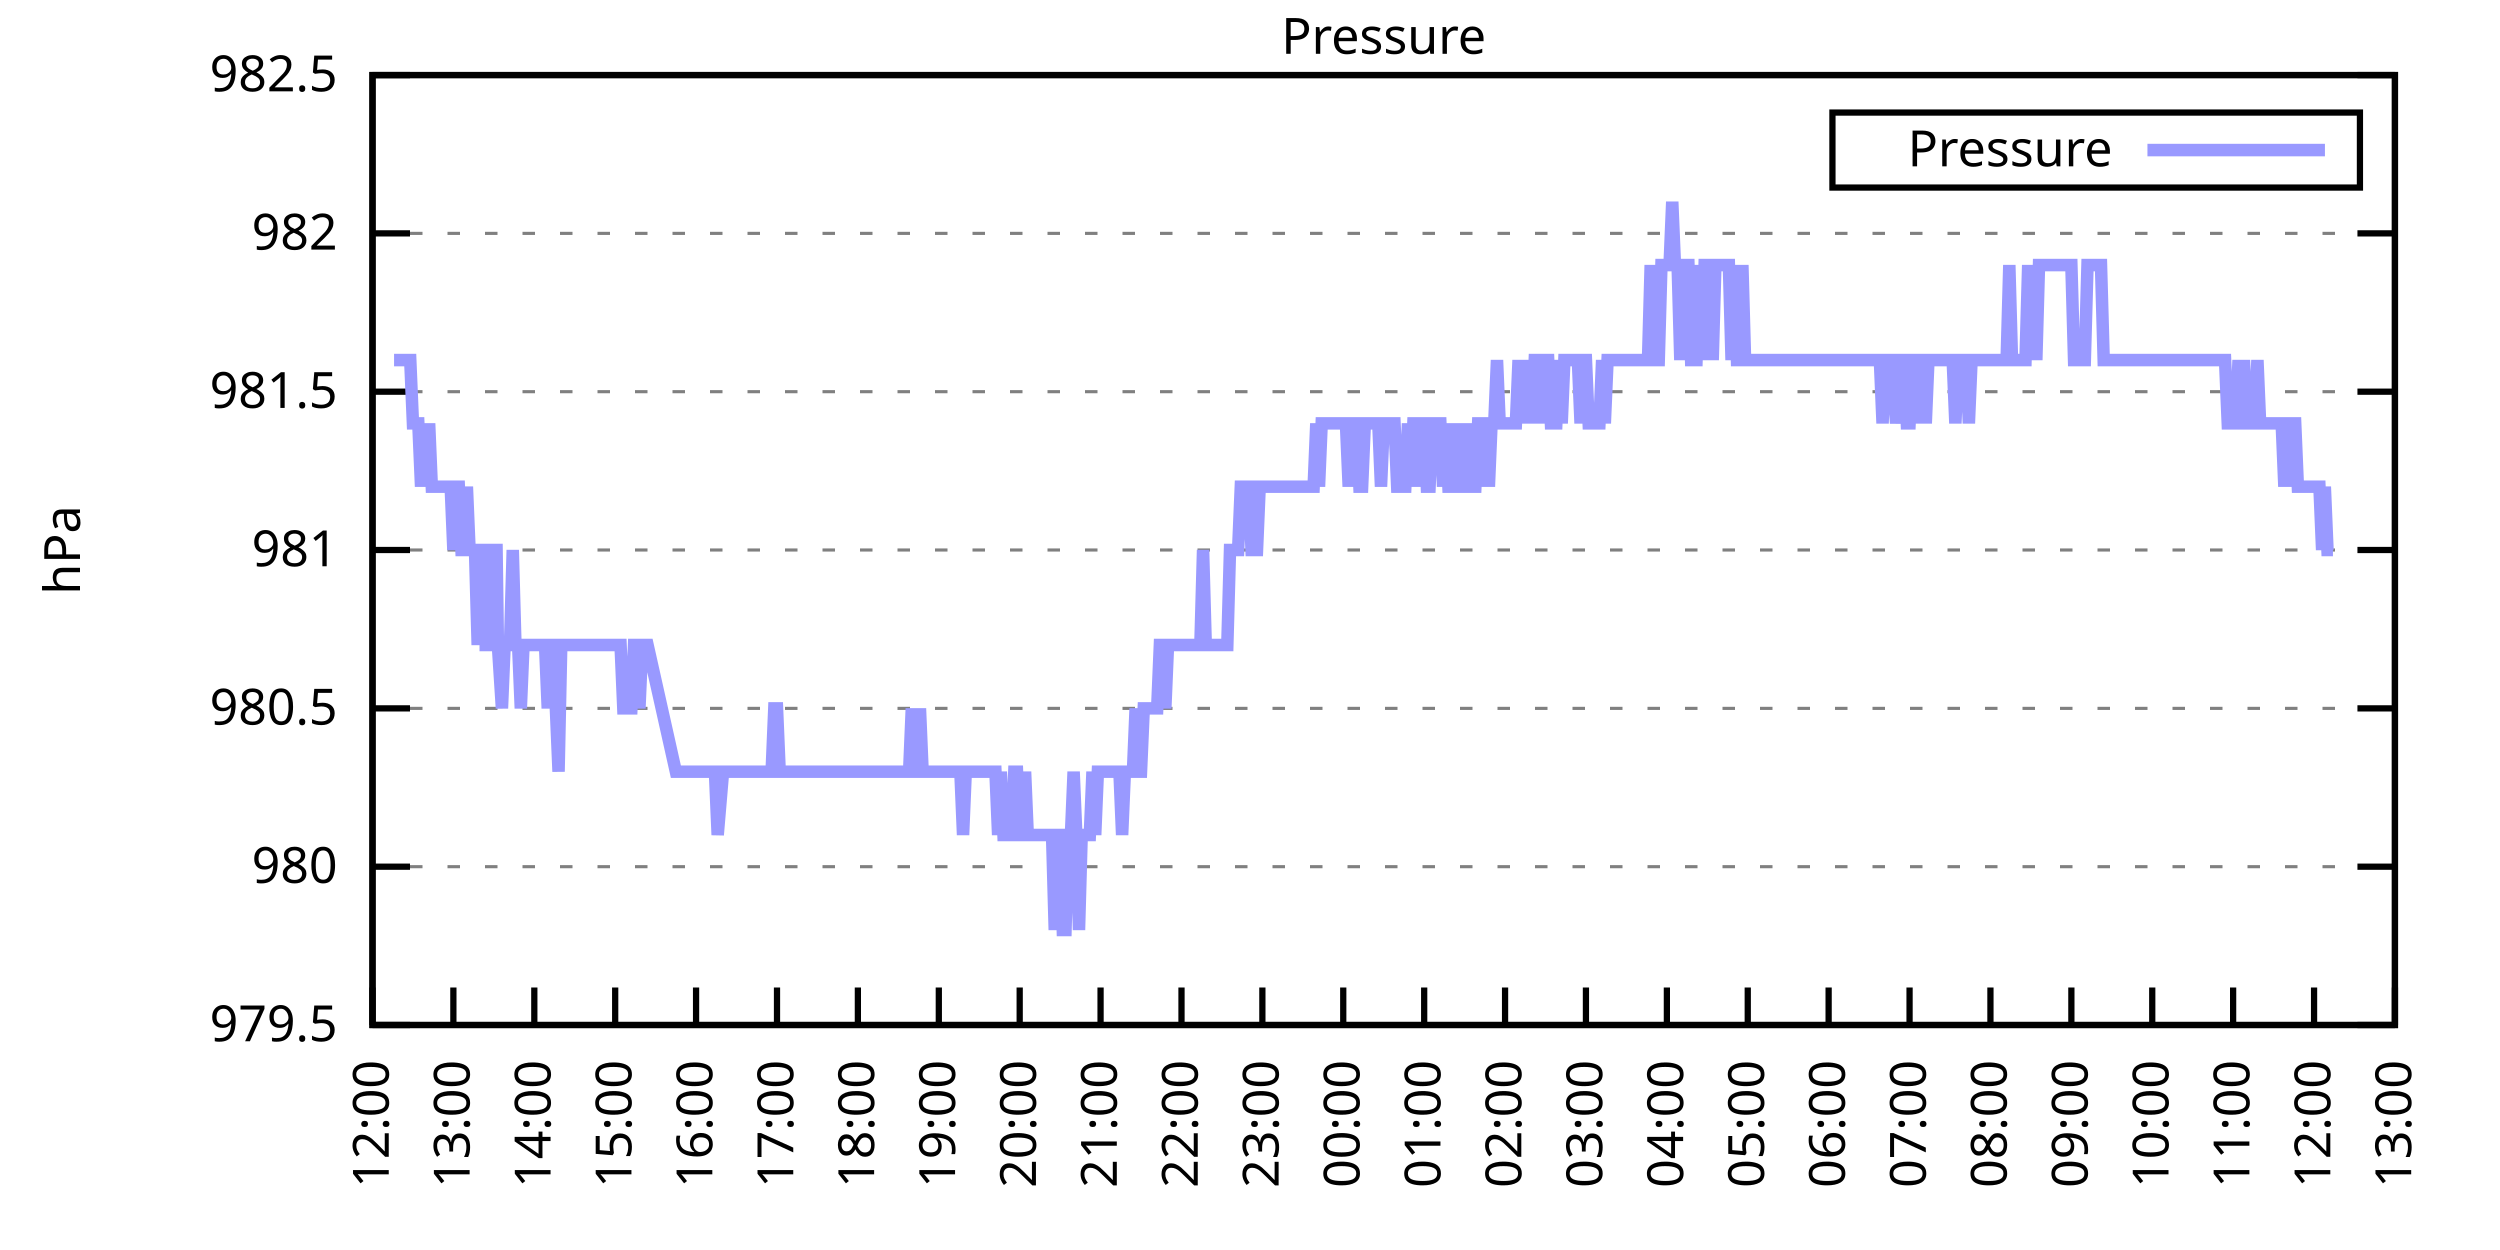
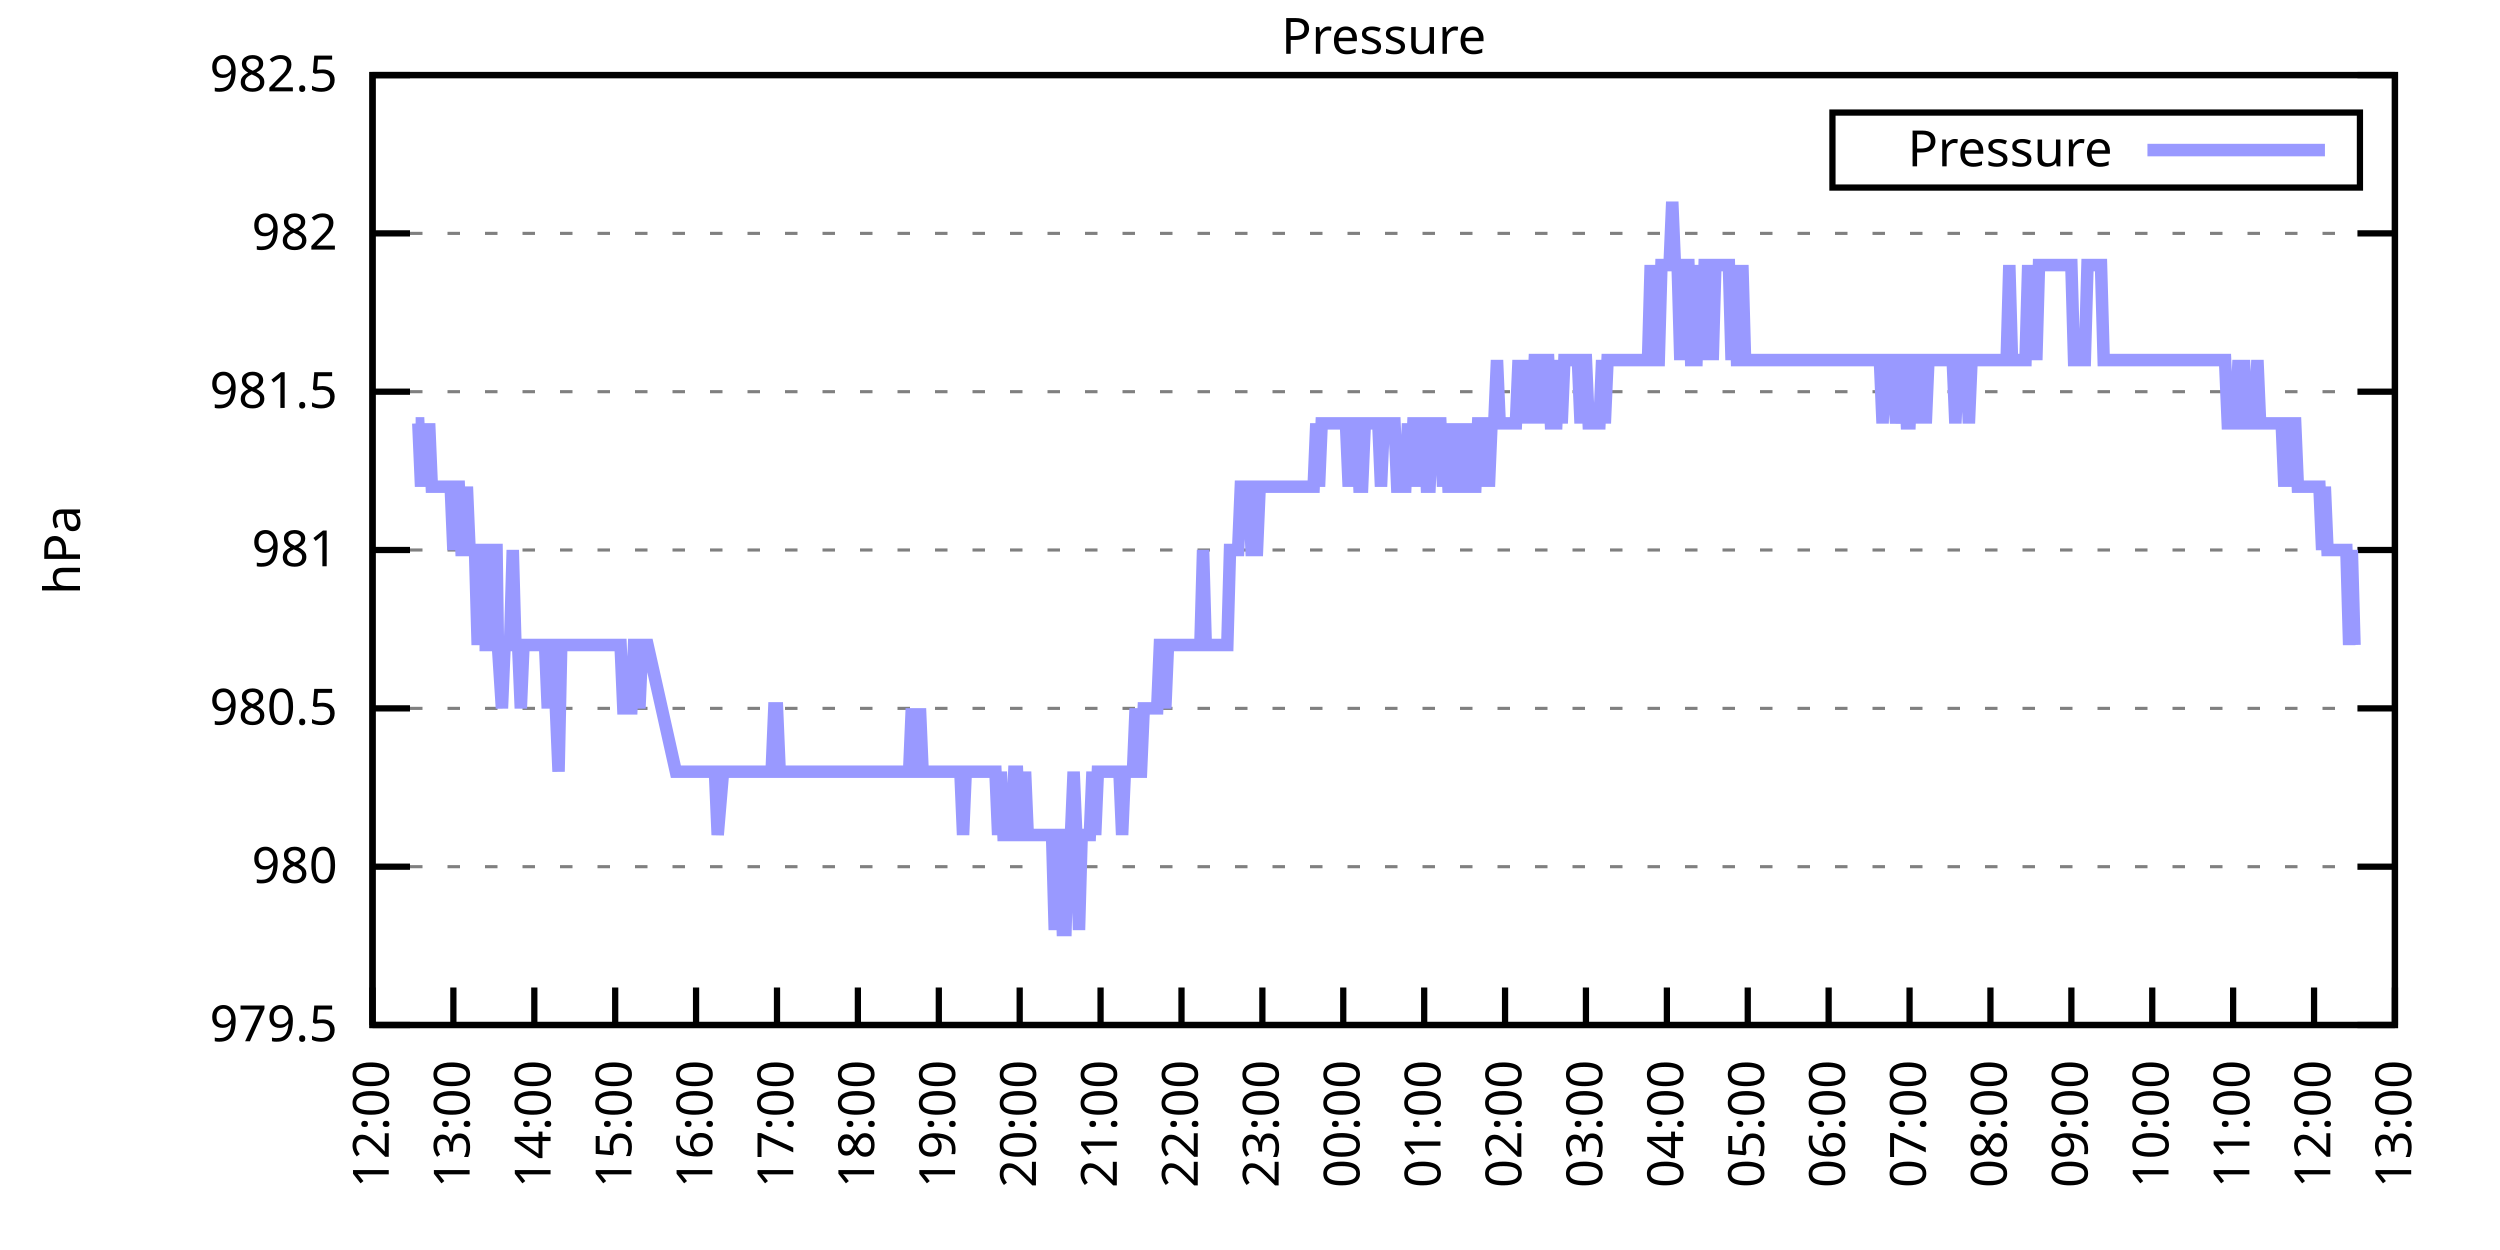
<svg xmlns="http://www.w3.org/2000/svg" xmlns:xlink="http://www.w3.org/1999/xlink" width="400" height="200" viewBox="0 0 400 200">
  <g id="gnuplot_canvas">
    <rect x="0" y="0" width="400" height="200" fill="none" />
    <defs>
      <circle id="gpDot" r="0.5" stroke-width="0.5" stroke="currentColor" />
      <path id="gpPt0" stroke-width="0.333" stroke="currentColor" d="M-1,0 h2 M0,-1 v2" />
      <path id="gpPt1" stroke-width="0.333" stroke="currentColor" d="M-1,-1 L1,1 M1,-1 L-1,1" />
      <path id="gpPt2" stroke-width="0.333" stroke="currentColor" d="M-1,0 L1,0 M0,-1 L0,1 M-1,-1 L1,1 M-1,1 L1,-1" />
      <rect id="gpPt3" stroke-width="0.333" stroke="currentColor" x="-1" y="-1" width="2" height="2" />
      <rect id="gpPt4" stroke-width="0.333" stroke="currentColor" fill="currentColor" x="-1" y="-1" width="2" height="2" />
      <circle id="gpPt5" stroke-width="0.333" stroke="currentColor" cx="0" cy="0" r="1" />
      <use xlink:href="#gpPt5" id="gpPt6" fill="currentColor" stroke="none" />
      <path id="gpPt7" stroke-width="0.333" stroke="currentColor" d="M0,-1.33 L-1.33,0.67 L1.33,0.67 z" />
      <use xlink:href="#gpPt7" id="gpPt8" fill="currentColor" stroke="none" />
      <use xlink:href="#gpPt7" id="gpPt9" stroke="currentColor" transform="rotate(180)" />
      <use xlink:href="#gpPt9" id="gpPt10" fill="currentColor" stroke="none" />
      <use xlink:href="#gpPt3" id="gpPt11" stroke="currentColor" transform="rotate(45)" />
      <use xlink:href="#gpPt11" id="gpPt12" fill="currentColor" stroke="none" />
      <path id="gpPt13" stroke-width="0.333" stroke="currentColor" d="M0,1.330 L1.265,0.411 L0.782,-1.067 L-0.782,-1.076 L-1.265,0.411 z" />
      <use xlink:href="#gpPt13" id="gpPt14" fill="currentColor" stroke="none" />
      <filter id="textbox" filterUnits="objectBoundingBox" x="0" y="0" height="1" width="1">
        <feFlood flood-color="white" flood-opacity="1" result="bgnd" />
        <feComposite in="SourceGraphic" in2="bgnd" operator="atop" />
      </filter>
      <filter id="greybox" filterUnits="objectBoundingBox" x="0" y="0" height="1" width="1">
        <feFlood flood-color="lightgrey" flood-opacity="1" result="grey" />
        <feComposite in="SourceGraphic" in2="grey" operator="atop" />
      </filter>
    </defs>
    <g fill="none" color="white" stroke="currentColor" stroke-width="1.00" stroke-linecap="butt" stroke-linejoin="miter">
</g>
    <g fill="none" color="black" stroke="currentColor" stroke-width="1.00" stroke-linecap="butt" stroke-linejoin="miter">
      <g stroke="none" shape-rendering="crispEdges">
        <polygon fill="rgb(255, 255, 255)" points="59.60,164.00 383.18,164.00 383.18,12.02 59.60,12.02 " />
      </g>
    </g>
    <g fill="none" color="black" stroke="currentColor" stroke-width="1.00" stroke-linecap="butt" stroke-linejoin="miter">
</g>
    <g fill="none" color="black" stroke="black" stroke-width="0.50" stroke-linecap="butt" stroke-linejoin="miter">
</g>
    <g fill="none" color="gray" stroke="currentColor" stroke-width="0.50" stroke-linecap="butt" stroke-linejoin="miter">
      <path stroke="gray" stroke-dasharray="2,4" class="gridline" d="M59.60,164.00 L383.19,164.00  " />
    </g>
    <g fill="none" color="gray" stroke="gray" stroke-width="1.00" stroke-linecap="butt" stroke-linejoin="miter">
</g>
    <g fill="none" color="black" stroke="currentColor" stroke-width="1.00" stroke-linecap="butt" stroke-linejoin="miter">
      <path stroke="black" d="M59.60,164.00 L65.60,164.00 M383.19,164.00 L377.19,164.00  " />
      <g transform="translate(54.00,166.60)" stroke="none" fill="black" font-family="Sans" font-size="8.00" text-anchor="end">
        <text>
          <tspan font-family="Sans"> 979.5</tspan>
        </text>
      </g>
    </g>
    <g fill="none" color="black" stroke="currentColor" stroke-width="1.00" stroke-linecap="butt" stroke-linejoin="miter">
</g>
    <g fill="none" color="black" stroke="black" stroke-width="0.50" stroke-linecap="butt" stroke-linejoin="miter">
</g>
    <g fill="none" color="gray" stroke="currentColor" stroke-width="0.50" stroke-linecap="butt" stroke-linejoin="miter">
      <path stroke="gray" stroke-dasharray="2,4" class="gridline" d="M59.60,138.67 L383.19,138.67  " />
    </g>
    <g fill="none" color="gray" stroke="gray" stroke-width="1.00" stroke-linecap="butt" stroke-linejoin="miter">
</g>
    <g fill="none" color="black" stroke="currentColor" stroke-width="1.00" stroke-linecap="butt" stroke-linejoin="miter">
      <path stroke="black" d="M59.60,138.67 L65.60,138.67 M383.19,138.67 L377.19,138.67  " />
      <g transform="translate(54.00,141.27)" stroke="none" fill="black" font-family="Sans" font-size="8.00" text-anchor="end">
        <text>
          <tspan font-family="Sans"> 980</tspan>
        </text>
      </g>
    </g>
    <g fill="none" color="black" stroke="currentColor" stroke-width="1.00" stroke-linecap="butt" stroke-linejoin="miter">
</g>
    <g fill="none" color="black" stroke="black" stroke-width="0.50" stroke-linecap="butt" stroke-linejoin="miter">
</g>
    <g fill="none" color="gray" stroke="currentColor" stroke-width="0.50" stroke-linecap="butt" stroke-linejoin="miter">
      <path stroke="gray" stroke-dasharray="2,4" class="gridline" d="M59.60,113.34 L383.19,113.34  " />
    </g>
    <g fill="none" color="gray" stroke="gray" stroke-width="1.00" stroke-linecap="butt" stroke-linejoin="miter">
</g>
    <g fill="none" color="black" stroke="currentColor" stroke-width="1.00" stroke-linecap="butt" stroke-linejoin="miter">
      <path stroke="black" d="M59.60,113.34 L65.60,113.34 M383.19,113.34 L377.19,113.34  " />
      <g transform="translate(54.00,115.94)" stroke="none" fill="black" font-family="Sans" font-size="8.00" text-anchor="end">
        <text>
          <tspan font-family="Sans"> 980.5</tspan>
        </text>
      </g>
    </g>
    <g fill="none" color="black" stroke="currentColor" stroke-width="1.00" stroke-linecap="butt" stroke-linejoin="miter">
</g>
    <g fill="none" color="black" stroke="black" stroke-width="0.50" stroke-linecap="butt" stroke-linejoin="miter">
</g>
    <g fill="none" color="gray" stroke="currentColor" stroke-width="0.50" stroke-linecap="butt" stroke-linejoin="miter">
      <path stroke="gray" stroke-dasharray="2,4" class="gridline" d="M59.60,88.00 L383.19,88.00  " />
    </g>
    <g fill="none" color="gray" stroke="gray" stroke-width="1.00" stroke-linecap="butt" stroke-linejoin="miter">
</g>
    <g fill="none" color="black" stroke="currentColor" stroke-width="1.00" stroke-linecap="butt" stroke-linejoin="miter">
      <path stroke="black" d="M59.60,88.00 L65.60,88.00 M383.19,88.00 L377.19,88.00  " />
      <g transform="translate(54.00,90.60)" stroke="none" fill="black" font-family="Sans" font-size="8.00" text-anchor="end">
        <text>
          <tspan font-family="Sans"> 981</tspan>
        </text>
      </g>
    </g>
    <g fill="none" color="black" stroke="currentColor" stroke-width="1.00" stroke-linecap="butt" stroke-linejoin="miter">
</g>
    <g fill="none" color="black" stroke="black" stroke-width="0.50" stroke-linecap="butt" stroke-linejoin="miter">
</g>
    <g fill="none" color="gray" stroke="currentColor" stroke-width="0.50" stroke-linecap="butt" stroke-linejoin="miter">
      <path stroke="gray" stroke-dasharray="2,4" class="gridline" d="M59.60,62.67 L383.19,62.67  " />
    </g>
    <g fill="none" color="gray" stroke="gray" stroke-width="1.00" stroke-linecap="butt" stroke-linejoin="miter">
</g>
    <g fill="none" color="black" stroke="currentColor" stroke-width="1.00" stroke-linecap="butt" stroke-linejoin="miter">
      <path stroke="black" d="M59.60,62.67 L65.60,62.67 M383.19,62.67 L377.19,62.67  " />
      <g transform="translate(54.00,65.27)" stroke="none" fill="black" font-family="Sans" font-size="8.00" text-anchor="end">
        <text>
          <tspan font-family="Sans"> 981.5</tspan>
        </text>
      </g>
    </g>
    <g fill="none" color="black" stroke="currentColor" stroke-width="1.00" stroke-linecap="butt" stroke-linejoin="miter">
</g>
    <g fill="none" color="black" stroke="black" stroke-width="0.50" stroke-linecap="butt" stroke-linejoin="miter">
</g>
    <g fill="none" color="gray" stroke="currentColor" stroke-width="0.50" stroke-linecap="butt" stroke-linejoin="miter">
      <path stroke="gray" stroke-dasharray="2,4" class="gridline" d="M59.60,37.34 L383.19,37.34  " />
    </g>
    <g fill="none" color="gray" stroke="gray" stroke-width="1.00" stroke-linecap="butt" stroke-linejoin="miter">
</g>
    <g fill="none" color="black" stroke="currentColor" stroke-width="1.00" stroke-linecap="butt" stroke-linejoin="miter">
      <path stroke="black" d="M59.60,37.34 L65.60,37.34 M383.19,37.34 L377.19,37.34  " />
      <g transform="translate(54.00,39.94)" stroke="none" fill="black" font-family="Sans" font-size="8.00" text-anchor="end">
        <text>
          <tspan font-family="Sans"> 982</tspan>
        </text>
      </g>
    </g>
    <g fill="none" color="black" stroke="currentColor" stroke-width="1.00" stroke-linecap="butt" stroke-linejoin="miter">
</g>
    <g fill="none" color="black" stroke="black" stroke-width="0.50" stroke-linecap="butt" stroke-linejoin="miter">
</g>
    <g fill="none" color="gray" stroke="currentColor" stroke-width="0.50" stroke-linecap="butt" stroke-linejoin="miter">
      <path stroke="gray" stroke-dasharray="2,4" class="gridline" d="M59.60,12.01 L383.19,12.01  " />
    </g>
    <g fill="none" color="gray" stroke="gray" stroke-width="1.00" stroke-linecap="butt" stroke-linejoin="miter">
</g>
    <g fill="none" color="black" stroke="currentColor" stroke-width="1.00" stroke-linecap="butt" stroke-linejoin="miter">
      <path stroke="black" d="M59.60,12.01 L65.60,12.01 M383.19,12.01 L377.19,12.01  " />
      <g transform="translate(54.00,14.61)" stroke="none" fill="black" font-family="Sans" font-size="8.00" text-anchor="end">
        <text>
          <tspan font-family="Sans"> 982.5</tspan>
        </text>
      </g>
    </g>
    <g fill="none" color="black" stroke="currentColor" stroke-width="1.00" stroke-linecap="butt" stroke-linejoin="miter">
      <path stroke="black" d="M59.60,164.00 L59.60,158.00  " />
      <g transform="translate(62.20,169.60) rotate(270.00)" stroke="none" fill="black" font-family="Sans" font-size="8.00" text-anchor="end">
        <text>
          <tspan font-family="Sans">12:00</tspan>
        </text>
      </g>
    </g>
    <g fill="none" color="black" stroke="currentColor" stroke-width="1.00" stroke-linecap="butt" stroke-linejoin="miter">
      <path stroke="black" d="M72.54,164.00 L72.54,158.00  " />
      <g transform="translate(75.14,169.60) rotate(270.00)" stroke="none" fill="black" font-family="Sans" font-size="8.00" text-anchor="end">
        <text>
          <tspan font-family="Sans">13:00</tspan>
        </text>
      </g>
    </g>
    <g fill="none" color="black" stroke="currentColor" stroke-width="1.00" stroke-linecap="butt" stroke-linejoin="miter">
      <path stroke="black" d="M85.49,164.00 L85.49,158.00  " />
      <g transform="translate(88.09,169.60) rotate(270.00)" stroke="none" fill="black" font-family="Sans" font-size="8.00" text-anchor="end">
        <text>
          <tspan font-family="Sans">14:00</tspan>
        </text>
      </g>
    </g>
    <g fill="none" color="black" stroke="currentColor" stroke-width="1.00" stroke-linecap="butt" stroke-linejoin="miter">
      <path stroke="black" d="M98.43,164.00 L98.43,158.00  " />
      <g transform="translate(101.03,169.60) rotate(270.00)" stroke="none" fill="black" font-family="Sans" font-size="8.00" text-anchor="end">
        <text>
          <tspan font-family="Sans">15:00</tspan>
        </text>
      </g>
    </g>
    <g fill="none" color="black" stroke="currentColor" stroke-width="1.00" stroke-linecap="butt" stroke-linejoin="miter">
      <path stroke="black" d="M111.37,164.00 L111.37,158.00  " />
      <g transform="translate(113.97,169.60) rotate(270.00)" stroke="none" fill="black" font-family="Sans" font-size="8.00" text-anchor="end">
        <text>
          <tspan font-family="Sans">16:00</tspan>
        </text>
      </g>
    </g>
    <g fill="none" color="black" stroke="currentColor" stroke-width="1.00" stroke-linecap="butt" stroke-linejoin="miter">
      <path stroke="black" d="M124.32,164.00 L124.32,158.00  " />
      <g transform="translate(126.92,169.60) rotate(270.00)" stroke="none" fill="black" font-family="Sans" font-size="8.00" text-anchor="end">
        <text>
          <tspan font-family="Sans">17:00</tspan>
        </text>
      </g>
    </g>
    <g fill="none" color="black" stroke="currentColor" stroke-width="1.00" stroke-linecap="butt" stroke-linejoin="miter">
      <path stroke="black" d="M137.26,164.00 L137.26,158.00  " />
      <g transform="translate(139.86,169.60) rotate(270.00)" stroke="none" fill="black" font-family="Sans" font-size="8.00" text-anchor="end">
        <text>
          <tspan font-family="Sans">18:00</tspan>
        </text>
      </g>
    </g>
    <g fill="none" color="black" stroke="currentColor" stroke-width="1.00" stroke-linecap="butt" stroke-linejoin="miter">
      <path stroke="black" d="M150.21,164.00 L150.21,158.00  " />
      <g transform="translate(152.81,169.60) rotate(270.00)" stroke="none" fill="black" font-family="Sans" font-size="8.00" text-anchor="end">
        <text>
          <tspan font-family="Sans">19:00</tspan>
        </text>
      </g>
    </g>
    <g fill="none" color="black" stroke="currentColor" stroke-width="1.00" stroke-linecap="butt" stroke-linejoin="miter">
      <path stroke="black" d="M163.15,164.00 L163.15,158.00  " />
      <g transform="translate(165.75,169.60) rotate(270.00)" stroke="none" fill="black" font-family="Sans" font-size="8.00" text-anchor="end">
        <text>
          <tspan font-family="Sans">20:00</tspan>
        </text>
      </g>
    </g>
    <g fill="none" color="black" stroke="currentColor" stroke-width="1.00" stroke-linecap="butt" stroke-linejoin="miter">
      <path stroke="black" d="M176.09,164.00 L176.09,158.00  " />
      <g transform="translate(178.69,169.60) rotate(270.00)" stroke="none" fill="black" font-family="Sans" font-size="8.00" text-anchor="end">
        <text>
          <tspan font-family="Sans">21:00</tspan>
        </text>
      </g>
    </g>
    <g fill="none" color="black" stroke="currentColor" stroke-width="1.00" stroke-linecap="butt" stroke-linejoin="miter">
      <path stroke="black" d="M189.04,164.00 L189.04,158.00  " />
      <g transform="translate(191.64,169.60) rotate(270.00)" stroke="none" fill="black" font-family="Sans" font-size="8.00" text-anchor="end">
        <text>
          <tspan font-family="Sans">22:00</tspan>
        </text>
      </g>
    </g>
    <g fill="none" color="black" stroke="currentColor" stroke-width="1.00" stroke-linecap="butt" stroke-linejoin="miter">
      <path stroke="black" d="M201.98,164.00 L201.98,158.00  " />
      <g transform="translate(204.58,169.60) rotate(270.00)" stroke="none" fill="black" font-family="Sans" font-size="8.00" text-anchor="end">
        <text>
          <tspan font-family="Sans">23:00</tspan>
        </text>
      </g>
    </g>
    <g fill="none" color="black" stroke="currentColor" stroke-width="1.00" stroke-linecap="butt" stroke-linejoin="miter">
      <path stroke="black" d="M214.92,164.00 L214.92,158.00  " />
      <g transform="translate(217.52,169.60) rotate(270.00)" stroke="none" fill="black" font-family="Sans" font-size="8.00" text-anchor="end">
        <text>
          <tspan font-family="Sans">00:00</tspan>
        </text>
      </g>
    </g>
    <g fill="none" color="black" stroke="currentColor" stroke-width="1.00" stroke-linecap="butt" stroke-linejoin="miter">
      <path stroke="black" d="M227.87,164.00 L227.87,158.00  " />
      <g transform="translate(230.47,169.60) rotate(270.00)" stroke="none" fill="black" font-family="Sans" font-size="8.00" text-anchor="end">
        <text>
          <tspan font-family="Sans">01:00</tspan>
        </text>
      </g>
    </g>
    <g fill="none" color="black" stroke="currentColor" stroke-width="1.00" stroke-linecap="butt" stroke-linejoin="miter">
      <path stroke="black" d="M240.81,164.00 L240.81,158.00  " />
      <g transform="translate(243.41,169.60) rotate(270.00)" stroke="none" fill="black" font-family="Sans" font-size="8.00" text-anchor="end">
        <text>
          <tspan font-family="Sans">02:00</tspan>
        </text>
      </g>
    </g>
    <g fill="none" color="black" stroke="currentColor" stroke-width="1.00" stroke-linecap="butt" stroke-linejoin="miter">
      <path stroke="black" d="M253.75,164.00 L253.75,158.00  " />
      <g transform="translate(256.35,169.60) rotate(270.00)" stroke="none" fill="black" font-family="Sans" font-size="8.00" text-anchor="end">
        <text>
          <tspan font-family="Sans">03:00</tspan>
        </text>
      </g>
    </g>
    <g fill="none" color="black" stroke="currentColor" stroke-width="1.00" stroke-linecap="butt" stroke-linejoin="miter">
      <path stroke="black" d="M266.70,164.00 L266.70,158.00  " />
      <g transform="translate(269.30,169.60) rotate(270.00)" stroke="none" fill="black" font-family="Sans" font-size="8.00" text-anchor="end">
        <text>
          <tspan font-family="Sans">04:00</tspan>
        </text>
      </g>
    </g>
    <g fill="none" color="black" stroke="currentColor" stroke-width="1.00" stroke-linecap="butt" stroke-linejoin="miter">
      <path stroke="black" d="M279.64,164.00 L279.64,158.00  " />
      <g transform="translate(282.24,169.60) rotate(270.00)" stroke="none" fill="black" font-family="Sans" font-size="8.00" text-anchor="end">
        <text>
          <tspan font-family="Sans">05:00</tspan>
        </text>
      </g>
    </g>
    <g fill="none" color="black" stroke="currentColor" stroke-width="1.00" stroke-linecap="butt" stroke-linejoin="miter">
      <path stroke="black" d="M292.58,164.00 L292.58,158.00  " />
      <g transform="translate(295.18,169.60) rotate(270.00)" stroke="none" fill="black" font-family="Sans" font-size="8.00" text-anchor="end">
        <text>
          <tspan font-family="Sans">06:00</tspan>
        </text>
      </g>
    </g>
    <g fill="none" color="black" stroke="currentColor" stroke-width="1.00" stroke-linecap="butt" stroke-linejoin="miter">
      <path stroke="black" d="M305.53,164.00 L305.53,158.00  " />
      <g transform="translate(308.13,169.60) rotate(270.00)" stroke="none" fill="black" font-family="Sans" font-size="8.00" text-anchor="end">
        <text>
          <tspan font-family="Sans">07:00</tspan>
        </text>
      </g>
    </g>
    <g fill="none" color="black" stroke="currentColor" stroke-width="1.00" stroke-linecap="butt" stroke-linejoin="miter">
      <path stroke="black" d="M318.47,164.00 L318.47,158.00  " />
      <g transform="translate(321.07,169.60) rotate(270.00)" stroke="none" fill="black" font-family="Sans" font-size="8.00" text-anchor="end">
        <text>
          <tspan font-family="Sans">08:00</tspan>
        </text>
      </g>
    </g>
    <g fill="none" color="black" stroke="currentColor" stroke-width="1.00" stroke-linecap="butt" stroke-linejoin="miter">
      <path stroke="black" d="M331.42,164.00 L331.42,158.00  " />
      <g transform="translate(334.02,169.60) rotate(270.00)" stroke="none" fill="black" font-family="Sans" font-size="8.00" text-anchor="end">
        <text>
          <tspan font-family="Sans">09:00</tspan>
        </text>
      </g>
    </g>
    <g fill="none" color="black" stroke="currentColor" stroke-width="1.00" stroke-linecap="butt" stroke-linejoin="miter">
      <path stroke="black" d="M344.36,164.00 L344.36,158.00  " />
      <g transform="translate(346.96,169.60) rotate(270.00)" stroke="none" fill="black" font-family="Sans" font-size="8.00" text-anchor="end">
        <text>
          <tspan font-family="Sans">10:00</tspan>
        </text>
      </g>
    </g>
    <g fill="none" color="black" stroke="currentColor" stroke-width="1.00" stroke-linecap="butt" stroke-linejoin="miter">
      <path stroke="black" d="M357.30,164.00 L357.30,158.00  " />
      <g transform="translate(359.90,169.60) rotate(270.00)" stroke="none" fill="black" font-family="Sans" font-size="8.00" text-anchor="end">
        <text>
          <tspan font-family="Sans">11:00</tspan>
        </text>
      </g>
    </g>
    <g fill="none" color="black" stroke="currentColor" stroke-width="1.00" stroke-linecap="butt" stroke-linejoin="miter">
      <path stroke="black" d="M370.25,164.00 L370.25,158.00  " />
      <g transform="translate(372.85,169.60) rotate(270.00)" stroke="none" fill="black" font-family="Sans" font-size="8.00" text-anchor="end">
        <text>
          <tspan font-family="Sans">12:00</tspan>
        </text>
      </g>
    </g>
    <g fill="none" color="black" stroke="currentColor" stroke-width="1.00" stroke-linecap="butt" stroke-linejoin="miter">
      <path stroke="black" d="M383.19,164.00 L383.19,158.00  " />
      <g transform="translate(385.79,169.60) rotate(270.00)" stroke="none" fill="black" font-family="Sans" font-size="8.00" text-anchor="end">
        <text>
          <tspan font-family="Sans">13:00</tspan>
        </text>
      </g>
    </g>
    <g fill="none" color="black" stroke="currentColor" stroke-width="1.00" stroke-linecap="butt" stroke-linejoin="miter">
</g>
    <g fill="none" color="black" stroke="currentColor" stroke-width="1.00" stroke-linecap="butt" stroke-linejoin="miter">
      <path stroke="black" d="M59.60,12.01 L59.60,164.00 L383.19,164.00 L383.19,12.01 L59.60,12.01 Z  " />
    </g>
    <g fill="none" color="black" stroke="currentColor" stroke-width="1.00" stroke-linecap="butt" stroke-linejoin="miter">
</g>
    <g fill="none" color="black" stroke="currentColor" stroke-width="1.00" stroke-linecap="butt" stroke-linejoin="miter">
      <path stroke="black" d="M293.19,30.01 L293.19,18.01 L377.59,18.01 L377.59,30.01 L293.19,30.01 Z  " />
    </g>
    <g id="Pressure_plot_1">
      <g fill="none" color="white" stroke="black" stroke-width="2.00" stroke-linecap="butt" stroke-linejoin="miter">
</g>
      <g fill="none" color="black" stroke="currentColor" stroke-width="2.00" stroke-linecap="butt" stroke-linejoin="miter">
        <g transform="translate(337.99,26.61)" stroke="none" fill="black" font-family="Sans" font-size="8.00" text-anchor="end">
          <text>
            <tspan font-family="Sans">Pressure</tspan>
          </text>
        </g>
      </g>
      <g fill="none" color="black" stroke="currentColor" stroke-width="2.00" stroke-linecap="butt" stroke-linejoin="miter">
-         <path stroke="rgb(153, 153, 255)" d="M343.59,24.01 L371.99,24.01 M63.05,57.61 L63.48,57.61 L63.91,57.61 L64.35,57.61 L64.78,57.61 L65.21,57.61   L65.64,57.61 L66.07,67.74 L66.50,67.74 L66.93,67.74 L67.37,77.87 L67.80,67.74 L68.23,77.87 L68.66,67.74   L69.09,77.87 L69.52,77.87 L69.95,77.87 L70.39,77.87 L70.82,77.87 L71.25,77.87 L71.68,77.87 L72.11,77.87   L72.54,88.00 L72.98,77.87 L73.41,77.87 L73.84,88.00 L74.27,88.00 L74.70,77.87 L75.13,88.00 L75.56,88.00   L76.00,88.00 L76.43,103.20 L76.86,88.00 L77.29,88.00 L77.72,88.00 L77.72,103.20 L78.58,103.20 L79.02,88.00   L79.45,88.00 L79.66,103.20 L80.31,113.34 L80.74,103.20 L81.17,103.20 L81.60,103.20 L82.04,88.00 L82.47,103.20   L82.90,103.20 L83.33,113.34 L83.76,103.20 L84.19,103.20 L84.62,103.20 L85.06,103.20 L85.49,103.20 L85.92,103.20   L86.35,103.20 L86.78,103.20 L87.21,103.20 L87.64,113.34 L88.08,103.20 L88.51,103.20 L88.94,113.34 L89.37,123.47   L89.80,103.20 L90.23,103.20 L90.66,103.20 L91.10,103.20 L91.53,103.20 L91.96,103.20 L92.39,103.20 L92.82,103.20   L93.25,103.20 L93.68,103.20 L94.12,103.20 L94.55,103.20 L94.98,103.20 L95.41,103.20 L95.84,103.20 L96.27,103.20   L96.70,103.20 L97.14,103.20 L97.57,103.20 L98.00,103.20 L98.43,103.20 L98.86,103.20 L99.29,103.20 L99.73,113.34   L100.16,113.34 L100.59,113.34 L101.02,113.34 L101.45,103.20 L101.88,103.20 L102.31,113.34 L102.75,103.20 L103.18,103.20   L103.61,103.20 L108.14,123.47 L108.79,123.47 L109.22,123.47 L109.65,123.47 L110.08,123.47 L110.30,123.47 L110.94,123.47   L111.37,123.47 L111.81,123.47 L113.10,123.47 L113.53,123.47 L113.96,123.47 L114.39,123.47 L114.83,133.60 L115.69,123.47   L116.98,123.47 L117.41,123.47 L117.85,123.47 L118.28,123.47 L118.71,123.47 L119.14,123.47 L119.57,123.47 L120.00,123.47   L120.43,123.47 L120.87,123.47 L121.30,123.47 L121.73,123.47 L122.16,123.47 L122.59,123.47 L123.02,123.47 L123.46,123.47   L123.89,113.34 L124.32,113.34 L124.75,123.47 L125.18,123.47 L125.61,123.47 L126.04,123.47 L126.48,123.47 L126.91,123.47   L127.34,123.47 L127.77,123.47 L128.20,123.47 L128.63,123.47 L129.06,123.47 L129.50,123.47 L129.93,123.47 L130.36,123.47   L130.79,123.47 L131.22,123.47 L131.65,123.47 L132.08,123.47 L132.52,123.47 L132.95,123.47 L133.38,123.47 L133.81,123.47   L134.24,123.47 L134.67,123.47 L135.10,123.47 L135.54,123.47 L135.97,123.47 L136.40,123.47 L136.83,123.47 L137.26,123.47   L137.69,123.47 L138.12,123.47 L138.56,123.47 L138.99,123.47 L139.42,123.47 L139.85,123.47 L140.28,123.47 L140.71,123.47   L141.14,123.47 L141.58,123.47 L142.01,123.47 L142.87,123.47 L143.30,123.47 L143.73,123.47 L144.16,123.47 L144.60,123.47   L145.03,123.47 L145.46,123.47 L145.89,113.34 L146.32,123.47 L146.75,123.47 L147.19,113.34 L147.62,123.47 L148.05,123.47   L148.48,123.47 L148.91,123.47 L149.34,123.47 L149.77,123.47 L150.21,123.47 L150.64,123.47 L151.07,123.47 L151.50,123.47   L151.93,123.47 L152.36,123.47 L152.79,123.47 L153.23,123.47 L153.66,123.47 L154.09,133.60 L154.52,123.47 L154.95,123.47   L155.38,123.47 L155.81,123.47 L156.25,123.47 L156.68,123.47 L157.11,123.47 L157.54,123.47 L157.97,123.47 L158.40,123.47   L158.83,123.47 L159.27,123.47 L159.70,133.60 L160.13,123.47 L160.56,133.60 L160.99,133.60 L161.42,133.60 L161.85,133.60   L162.29,123.47 L162.72,123.47 L163.15,133.60 L163.58,133.60 L164.01,123.47 L164.44,133.60 L164.87,133.60 L165.31,133.60   L165.74,133.60 L166.17,133.60 L166.60,133.60 L167.03,133.60 L167.46,133.60 L167.89,133.60 L168.33,133.60 L168.76,148.80   L169.19,133.60 L169.62,133.60 L170.05,148.80 L170.48,148.80 L170.91,133.60 L171.35,133.60 L171.78,123.47 L172.21,133.60   L172.64,148.80 L173.07,133.60 L173.50,133.60 L173.94,133.60 L174.37,133.60 L174.80,123.47 L175.23,133.60 L175.66,123.47   L176.09,123.47 L176.52,123.47 L176.96,123.47 L177.39,123.47 L177.82,123.47 L178.25,123.47 L178.68,123.47 L179.11,123.47   L179.54,133.60 L179.98,123.47 L180.41,123.47 L180.84,123.47 L181.27,123.47 L181.70,113.34 L182.13,123.47 L182.56,123.47   L183.00,113.34 L183.43,113.34 L183.86,113.34 L184.29,113.34 L184.72,113.34 L185.15,113.34 L185.58,103.20 L186.02,103.20   L186.45,113.34 L186.88,103.20 L187.31,103.20 L187.74,103.20 L188.17,103.20 L188.60,103.20 L189.04,103.20 L189.47,103.20   L189.90,103.20 L190.33,103.20 L190.76,103.20 L191.19,103.20 L191.62,103.20 L192.06,103.20 L192.49,88.00 L192.92,103.20   L193.35,103.20 L193.78,103.20 L194.21,103.20 L194.64,103.20 L195.08,103.20 L195.51,103.20 L195.94,103.20 L196.37,103.20   L196.80,88.00 L197.23,88.00 L197.67,88.00 L198.10,88.00 L198.53,77.87 L198.96,77.87 L199.39,77.87 L199.82,77.87   L200.25,88.00 L200.69,88.00 L201.12,88.00 L201.55,77.87 L201.98,77.87 L202.41,77.87 L202.84,77.87 L203.27,77.87   L203.71,77.87 L204.14,77.87 L204.57,77.87 L205.00,77.87 L205.43,77.87 L205.86,77.87 L206.29,77.87 L206.73,77.87   L207.16,77.87 L207.59,77.87 L208.02,77.87 L208.45,77.87 L208.88,77.87 L209.31,77.87 L209.75,77.87 L210.18,77.87   L210.61,67.74 L211.04,77.87 L211.47,67.74 L211.90,67.74 L212.33,67.74 L212.77,67.74 L213.20,67.74 L213.63,67.74   L214.06,67.74 L214.49,67.74 L214.92,67.74 L215.35,67.74 L215.79,77.87 L216.22,67.74 L216.65,67.74 L217.08,67.74   L217.51,77.87 L217.94,77.87 L218.37,67.74 L218.81,67.74 L219.24,67.74 L219.67,67.74 L220.10,67.74 L220.53,67.74   L220.96,77.87 L221.40,67.74 L221.83,67.74 L222.26,67.74 L222.69,67.74 L223.12,67.74 L223.55,77.87 L223.98,77.87   L224.42,77.87 L224.85,77.87 L225.28,67.74 L225.71,77.87 L226.14,67.74 L226.57,67.74 L227.00,77.87 L227.44,67.74   L227.87,67.74 L228.30,77.87 L228.73,77.87 L229.16,67.74 L229.59,67.74 L230.02,67.74 L230.46,67.74 L230.89,77.87   L231.32,67.74 L231.75,77.87 L232.18,77.87 L232.61,67.74 L233.04,77.87 L233.48,77.87 L233.91,67.74 L234.34,77.87   L234.77,77.87 L235.20,67.74 L235.63,77.87 L236.06,77.87 L236.50,67.74 L236.93,67.74 L237.36,77.87 L237.79,67.74   L238.22,77.87 L238.65,67.74 L239.08,67.74 L239.52,57.61 L239.95,67.74 L240.38,67.74 L240.81,67.74 L241.24,67.74   L241.67,67.74 L242.10,67.74 L242.54,67.74 L242.97,57.61 L243.40,67.74 L243.83,57.61 L244.26,67.74 L244.69,57.61   L245.12,67.74 L245.56,57.61 L245.99,57.61 L246.42,67.74 L246.85,57.61 L247.28,57.61 L247.71,57.61 L248.15,67.74   L248.58,67.74 L249.01,67.74 L249.44,57.61 L249.87,67.74 L250.30,57.61 L250.73,57.61 L251.17,57.61 L251.60,57.61   L252.03,57.61 L252.46,57.61 L252.89,67.74 L253.32,57.61 L253.75,57.61 L254.19,67.74 L254.62,67.74 L255.05,67.74   L255.48,67.74 L255.91,67.74 L256.34,57.61 L256.77,67.74 L257.21,57.61 L257.64,57.61 L258.07,57.61 L258.50,57.61   L258.93,57.61 L259.36,57.61 L259.79,57.61 L260.23,57.61 L260.66,57.61 L261.09,57.61 L261.52,57.61 L261.95,57.61   L262.38,57.61 L262.81,57.61 L263.25,57.61 L263.68,57.61 L264.11,42.41 L264.54,57.61 L264.97,57.61 L265.40,57.61   L265.83,42.41 L266.27,42.41 L266.70,42.41 L267.13,42.41 L267.56,32.28 L267.99,42.41 L268.42,42.41 L268.85,57.61   L269.29,42.41 L269.72,42.41 L270.15,42.41 L270.58,57.61 L271.01,57.61 L271.44,57.61 L271.88,42.41 L272.31,57.61   L272.74,42.41 L273.17,42.41 L273.60,42.41 L274.03,57.61 L274.46,42.41 L274.90,42.41 L275.33,42.41 L275.76,42.41   L276.19,42.41 L276.62,42.41 L277.05,57.61 L277.48,42.41 L277.92,57.61 L278.35,57.61 L278.78,42.41 L279.21,57.61   L279.64,57.61 L280.07,57.61 L280.50,57.61 L280.94,57.61 L281.37,57.61 L281.80,57.61 L282.23,57.61 L282.66,57.61   L283.09,57.61 L283.52,57.61 L283.96,57.61 L284.39,57.61 L284.82,57.61 L285.25,57.61 L285.68,57.61 L286.11,57.61   L286.54,57.61 L286.98,57.61 L287.41,57.61 L287.84,57.61 L288.27,57.61 L288.70,57.61 L289.13,57.61 L289.56,57.61   L290.00,57.61 L290.43,57.61 L290.86,57.61 L291.29,57.61 L291.72,57.61 L292.15,57.61 L292.58,57.61 L293.02,57.61   L293.45,57.61 L293.88,57.61 L294.31,57.61 L294.74,57.61 L295.17,57.61 L295.60,57.61 L296.04,57.61 L296.47,57.61   L296.90,57.61 L297.33,57.61 L297.76,57.61 L298.19,57.61 L298.63,57.61 L299.06,57.61 L299.49,57.61 L299.92,57.61   L300.35,57.61 L300.78,57.61 L301.21,67.74 L301.65,57.61 L302.08,57.61 L302.51,57.61 L302.72,57.61 L303.37,67.74   L304.23,57.61 L304.67,57.61 L305.10,67.74 L305.53,67.74 L305.96,57.61 L306.39,57.61 L306.82,67.74 L307.25,57.61   L307.69,57.61 L308.12,67.74 L308.55,57.61 L308.98,57.61 L309.41,57.61 L309.84,57.61 L310.27,57.61 L310.71,57.61   L311.14,57.61 L311.57,57.61 L312.00,57.61 L312.43,57.61 L312.86,67.74 L313.29,57.61 L313.73,57.61 L314.16,57.61   L314.59,57.61 L315.02,67.74 L315.45,57.61 L315.88,57.61 L316.31,57.61 L316.75,57.61 L317.18,57.61 L317.61,57.61   L318.04,57.61 L318.47,57.61 L318.90,57.61 L319.33,57.61 L319.77,57.61 L320.20,57.61 L320.63,57.61 L321.06,57.61   L321.49,42.41 L321.92,57.61 L322.36,57.61 L322.79,57.61 L323.22,57.61 L323.65,57.61 L324.08,57.61 L324.51,42.41   L324.94,57.61 L325.38,42.41 L325.81,57.61 L326.24,42.41 L326.67,42.41 L327.10,42.41 L327.53,42.41 L327.96,42.41   L328.40,42.41 L328.83,42.41 L329.26,42.41 L329.69,42.41 L330.12,42.41 L330.55,42.41 L330.98,42.41 L331.42,42.41   L331.85,57.61 L332.28,57.61 L332.71,57.61 L333.14,57.61 L333.57,57.61 L334.00,42.41 L334.44,42.41 L334.87,42.41   L335.30,42.41 L335.73,42.41 L336.16,42.41 L336.59,57.61 L337.02,57.61 L337.46,57.61 L337.89,57.61 L338.32,57.61   L338.75,57.61 L339.18,57.61 L339.61,57.61 L340.04,57.61 L340.48,57.61 L340.91,57.61 L341.34,57.61 L341.77,57.61   L342.20,57.61 L342.63,57.61 L343.06,57.61 L343.50,57.61 L343.93,57.61 L344.36,57.61 L344.79,57.61 L345.22,57.61   L345.65,57.61 L346.09,57.61 L346.52,57.61 L346.95,57.61 L347.38,57.61 L347.81,57.61 L348.24,57.61 L348.67,57.61   L349.11,57.61 L349.54,57.61 L349.97,57.61 L350.40,57.61 L350.83,57.61 L351.26,57.61 L351.69,57.61 L352.13,57.61   L352.56,57.61 L352.99,57.61 L353.42,57.61 L353.85,57.61 L354.28,57.61 L354.71,57.61 L355.15,57.61 L355.58,57.61   L356.01,57.61 L356.44,67.74 L356.87,67.74 L357.30,67.74 L357.73,67.74 L358.17,57.61 L358.60,67.74 L359.03,57.61   L359.46,67.74 L359.89,67.74 L360.32,67.74 L360.75,67.74 L361.19,57.61 L361.62,67.74 L362.05,67.74 L362.48,67.74   L362.91,67.74 L363.34,67.74 L363.77,67.74 L364.21,67.74 L364.64,67.74 L365.07,67.74 L365.50,77.87 L365.93,67.74   L366.36,77.87 L366.79,67.74 L367.23,67.74 L367.66,77.87 L368.09,77.87 L368.52,77.87 L368.95,77.87 L369.38,77.87   L369.81,77.87 L370.25,77.87 L370.68,77.87 L371.11,77.87 L371.54,88.00 L371.97,77.87 L372.40,88.00 L372.84,88.00   L373.27,88.00  " />
+         <path stroke="rgb(153, 153, 255)" d="M343.59,24.01 L371.99,24.01 M66.50,67.74 L66.93,67.74 L67.37,77.87 L67.80,67.74 L68.23,77.87 L68.66,67.74   L69.09,77.87 L69.52,77.87 L69.95,77.87 L70.39,77.87 L70.82,77.87 L71.25,77.87 L71.68,77.87 L72.11,77.87   L72.54,88.00 L72.98,77.87 L73.41,77.87 L73.84,88.00 L74.27,88.00 L74.70,77.87 L75.13,88.00 L75.56,88.00   L76.00,88.00 L76.43,103.20 L76.86,88.00 L77.29,88.00 L77.72,88.00 L77.72,103.20 L78.58,103.20 L79.02,88.00   L79.45,88.00 L79.66,103.20 L80.31,113.34 L80.74,103.20 L81.17,103.20 L81.60,103.20 L82.04,88.00 L82.47,103.20   L82.90,103.20 L83.33,113.34 L83.76,103.20 L84.19,103.20 L84.62,103.20 L85.06,103.20 L85.49,103.20 L85.92,103.20   L86.35,103.20 L86.78,103.20 L87.21,103.20 L87.64,113.34 L88.08,103.20 L88.51,103.20 L88.94,113.34 L89.37,123.47   L89.80,103.20 L90.23,103.20 L90.66,103.20 L91.10,103.20 L91.53,103.20 L91.96,103.20 L92.39,103.20 L92.82,103.20   L93.25,103.20 L93.68,103.20 L94.12,103.20 L94.55,103.20 L94.98,103.20 L95.41,103.20 L95.84,103.20 L96.27,103.20   L96.70,103.20 L97.14,103.20 L97.57,103.20 L98.00,103.20 L98.43,103.20 L98.86,103.20 L99.29,103.20 L99.73,113.34   L100.16,113.34 L100.59,113.34 L101.02,113.34 L101.45,103.20 L101.88,103.20 L102.31,113.34 L102.75,103.20 L103.18,103.20   L103.61,103.20 L108.14,123.47 L108.79,123.47 L109.22,123.47 L109.65,123.47 L110.08,123.47 L110.30,123.47 L110.94,123.47   L111.37,123.47 L111.81,123.47 L113.10,123.47 L113.53,123.47 L113.96,123.47 L114.39,123.47 L114.83,133.60 L115.69,123.47   L116.98,123.47 L117.41,123.47 L117.85,123.47 L118.28,123.47 L118.71,123.47 L119.14,123.47 L119.57,123.47 L120.00,123.47   L120.43,123.47 L120.87,123.47 L121.30,123.47 L121.73,123.47 L122.16,123.47 L122.59,123.47 L123.02,123.47 L123.46,123.47   L123.89,113.34 L124.32,113.34 L124.75,123.47 L125.18,123.47 L125.61,123.47 L126.04,123.47 L126.48,123.47 L126.91,123.47   L127.34,123.47 L127.77,123.47 L128.20,123.47 L128.63,123.47 L129.06,123.47 L129.50,123.47 L129.93,123.47 L130.36,123.47   L130.79,123.47 L131.22,123.47 L131.65,123.47 L132.08,123.47 L132.52,123.47 L132.95,123.47 L133.38,123.47 L133.81,123.47   L134.24,123.47 L134.67,123.47 L135.10,123.47 L135.54,123.47 L135.97,123.47 L136.40,123.47 L136.83,123.47 L137.26,123.47   L137.69,123.47 L138.12,123.47 L138.56,123.47 L138.99,123.47 L139.42,123.47 L139.85,123.47 L140.28,123.47 L140.71,123.47   L141.14,123.47 L141.58,123.47 L142.01,123.47 L142.87,123.47 L143.30,123.47 L143.73,123.47 L144.16,123.47 L144.60,123.47   L145.03,123.47 L145.46,123.47 L145.89,113.34 L146.32,123.47 L146.75,123.47 L147.19,113.34 L147.62,123.47 L148.05,123.47   L148.48,123.47 L148.91,123.47 L149.34,123.47 L149.77,123.47 L150.21,123.47 L150.64,123.47 L151.07,123.47 L151.50,123.47   L151.93,123.47 L152.36,123.47 L152.79,123.47 L153.23,123.47 L153.66,123.47 L154.09,133.60 L154.52,123.47 L154.95,123.47   L155.38,123.47 L155.81,123.47 L156.25,123.47 L156.68,123.47 L157.11,123.47 L157.54,123.47 L157.97,123.47 L158.40,123.47   L158.83,123.47 L159.27,123.47 L159.70,133.60 L160.13,123.47 L160.56,133.60 L160.99,133.60 L161.42,133.60 L161.85,133.60   L162.29,123.47 L162.72,123.47 L163.15,133.60 L163.58,133.60 L164.01,123.47 L164.44,133.60 L164.87,133.60 L165.31,133.60   L165.74,133.60 L166.17,133.60 L166.60,133.60 L167.03,133.60 L167.46,133.60 L167.89,133.60 L168.33,133.60 L168.76,148.80   L169.19,133.60 L169.62,133.60 L170.05,148.80 L170.48,148.80 L170.91,133.60 L171.35,133.60 L171.78,123.47 L172.21,133.60   L172.64,148.80 L173.07,133.60 L173.50,133.60 L173.94,133.60 L174.37,133.60 L174.80,123.47 L175.23,133.60 L175.66,123.47   L176.09,123.47 L176.52,123.47 L176.96,123.47 L177.39,123.47 L177.82,123.47 L178.25,123.47 L178.68,123.47 L179.11,123.47   L179.54,133.60 L179.98,123.47 L180.41,123.47 L180.84,123.47 L181.27,123.47 L181.70,113.34 L182.13,123.47 L182.56,123.47   L183.00,113.34 L183.43,113.34 L183.86,113.34 L184.29,113.34 L184.72,113.34 L185.15,113.34 L185.58,103.20 L186.02,103.20   L186.45,113.34 L186.88,103.20 L187.31,103.20 L187.74,103.20 L188.17,103.20 L188.60,103.20 L189.04,103.20 L189.47,103.20   L189.90,103.20 L190.33,103.20 L190.76,103.20 L191.19,103.20 L191.62,103.20 L192.06,103.20 L192.49,88.00 L192.92,103.20   L193.35,103.20 L193.78,103.20 L194.21,103.20 L194.64,103.20 L195.08,103.20 L195.51,103.20 L195.94,103.20 L196.37,103.20   L196.80,88.00 L197.23,88.00 L197.67,88.00 L198.10,88.00 L198.53,77.87 L198.96,77.87 L199.39,77.87 L199.82,77.87   L200.25,88.00 L200.69,88.00 L201.12,88.00 L201.55,77.87 L201.98,77.87 L202.41,77.87 L202.84,77.87 L203.27,77.87   L203.71,77.87 L204.14,77.87 L204.57,77.87 L205.00,77.87 L205.43,77.87 L205.86,77.87 L206.29,77.87 L206.73,77.87   L207.16,77.87 L207.59,77.87 L208.02,77.87 L208.45,77.87 L208.88,77.87 L209.31,77.87 L209.75,77.87 L210.18,77.87   L210.61,67.74 L211.04,77.87 L211.47,67.74 L211.90,67.74 L212.33,67.74 L212.77,67.74 L213.20,67.74 L213.63,67.74   L214.06,67.74 L214.49,67.74 L214.92,67.74 L215.35,67.74 L215.79,77.87 L216.22,67.74 L216.65,67.74 L217.08,67.74   L217.51,77.87 L217.94,77.87 L218.37,67.74 L218.81,67.74 L219.24,67.74 L219.67,67.74 L220.10,67.74 L220.53,67.74   L220.96,77.87 L221.40,67.74 L221.83,67.74 L222.26,67.74 L222.69,67.74 L223.12,67.74 L223.55,77.87 L223.98,77.87   L224.42,77.87 L224.85,77.87 L225.28,67.74 L225.71,77.87 L226.14,67.74 L226.57,67.74 L227.00,77.87 L227.44,67.74   L227.87,67.74 L228.30,77.87 L228.73,77.87 L229.16,67.74 L229.59,67.74 L230.02,67.74 L230.46,67.74 L230.89,77.87   L231.32,67.74 L231.75,77.87 L232.18,77.87 L232.61,67.74 L233.04,77.87 L233.48,77.87 L233.91,67.74 L234.34,77.87   L234.77,77.87 L235.20,67.74 L235.63,77.87 L236.06,77.87 L236.50,67.74 L236.93,67.74 L237.36,77.87 L237.79,67.74   L238.22,77.87 L238.65,67.74 L239.08,67.74 L239.52,57.61 L239.95,67.74 L240.38,67.74 L240.81,67.74 L241.24,67.74   L241.67,67.74 L242.10,67.74 L242.54,67.74 L242.97,57.61 L243.40,67.74 L243.83,57.61 L244.26,67.74 L244.69,57.61   L245.12,67.74 L245.56,57.61 L245.99,57.61 L246.42,67.74 L246.85,57.61 L247.28,57.61 L247.71,57.61 L248.15,67.74   L248.58,67.74 L249.01,67.74 L249.44,57.61 L249.87,67.74 L250.30,57.61 L250.73,57.61 L251.17,57.61 L251.60,57.61   L252.03,57.61 L252.46,57.61 L252.89,67.74 L253.32,57.61 L253.75,57.61 L254.19,67.74 L254.62,67.74 L255.05,67.74   L255.48,67.74 L255.91,67.74 L256.34,57.61 L256.77,67.74 L257.21,57.61 L257.64,57.61 L258.07,57.61 L258.50,57.61   L258.93,57.61 L259.36,57.61 L259.79,57.61 L260.23,57.61 L260.66,57.61 L261.09,57.61 L261.52,57.61 L261.95,57.61   L262.38,57.61 L262.81,57.61 L263.25,57.61 L263.68,57.61 L264.11,42.41 L264.54,57.61 L264.97,57.61 L265.40,57.61   L265.83,42.41 L266.27,42.41 L266.70,42.41 L267.13,42.41 L267.56,32.28 L267.99,42.41 L268.42,42.41 L268.85,57.61   L269.29,42.41 L269.72,42.41 L270.15,42.41 L270.58,57.61 L271.01,57.61 L271.44,57.61 L271.88,42.41 L272.31,57.61   L272.74,42.41 L273.17,42.41 L273.60,42.41 L274.03,57.61 L274.46,42.41 L274.90,42.41 L275.33,42.41 L275.76,42.41   L276.19,42.41 L276.62,42.41 L277.05,57.61 L277.48,42.41 L277.92,57.61 L278.35,57.61 L278.78,42.41 L279.21,57.61   L279.64,57.61 L280.07,57.61 L280.50,57.61 L280.94,57.61 L281.37,57.61 L281.80,57.61 L282.23,57.61 L282.66,57.61   L283.09,57.61 L283.52,57.61 L283.96,57.61 L284.39,57.61 L284.82,57.61 L285.25,57.61 L285.68,57.61 L286.11,57.61   L286.54,57.61 L286.98,57.61 L287.41,57.61 L287.84,57.61 L288.27,57.61 L288.70,57.61 L289.13,57.61 L289.56,57.61   L290.00,57.61 L290.43,57.61 L290.86,57.61 L291.29,57.61 L291.72,57.61 L292.15,57.61 L292.58,57.61 L293.02,57.61   L293.45,57.61 L293.88,57.61 L294.31,57.61 L294.74,57.61 L295.17,57.61 L295.60,57.61 L296.04,57.61 L296.47,57.61   L296.90,57.61 L297.33,57.61 L297.76,57.61 L298.19,57.61 L298.63,57.61 L299.06,57.61 L299.49,57.61 L299.92,57.61   L300.35,57.61 L300.78,57.61 L301.21,67.74 L301.65,57.61 L302.08,57.61 L302.51,57.61 L302.72,57.61 L303.37,67.74   L304.23,57.61 L304.67,57.61 L305.10,67.74 L305.53,67.74 L305.96,57.61 L306.39,57.61 L306.82,67.74 L307.25,57.61   L307.69,57.61 L308.12,67.74 L308.55,57.61 L308.98,57.61 L309.41,57.61 L309.84,57.61 L310.27,57.61 L310.71,57.61   L311.14,57.61 L311.57,57.61 L312.00,57.61 L312.43,57.61 L312.86,67.74 L313.29,57.61 L313.73,57.61 L314.16,57.61   L314.59,57.61 L315.02,67.74 L315.45,57.61 L315.88,57.61 L316.31,57.61 L316.75,57.61 L317.18,57.61 L317.61,57.61   L318.04,57.61 L318.47,57.61 L318.90,57.61 L319.33,57.61 L319.77,57.61 L320.20,57.61 L320.63,57.61 L321.06,57.61   L321.49,42.41 L321.92,57.61 L322.36,57.61 L322.79,57.61 L323.22,57.61 L323.65,57.61 L324.08,57.61 L324.51,42.41   L324.94,57.61 L325.38,42.41 L325.81,57.61 L326.24,42.41 L326.67,42.41 L327.10,42.41 L327.53,42.41 L327.96,42.41   L328.40,42.41 L328.83,42.41 L329.26,42.41 L329.69,42.41 L330.12,42.41 L330.55,42.41 L330.98,42.41 L331.42,42.41   L331.85,57.61 L332.28,57.61 L332.71,57.61 L333.14,57.61 L333.57,57.61 L334.00,42.41 L334.44,42.41 L334.87,42.41   L335.30,42.41 L335.73,42.41 L336.16,42.41 L336.59,57.61 L337.02,57.61 L337.46,57.61 L337.89,57.61 L338.32,57.61   L338.75,57.61 L339.18,57.61 L339.61,57.61 L340.04,57.61 L340.48,57.61 L340.91,57.61 L341.34,57.61 L341.77,57.61   L342.20,57.61 L342.63,57.61 L343.06,57.61 L343.50,57.61 L343.93,57.61 L344.36,57.61 L344.79,57.61 L345.22,57.61   L345.65,57.61 L346.09,57.61 L346.52,57.61 L346.95,57.61 L347.38,57.61 L347.81,57.61 L348.24,57.61 L348.67,57.61   L349.11,57.61 L349.54,57.61 L349.97,57.61 L350.40,57.61 L350.83,57.61 L351.26,57.61 L351.69,57.61 L352.13,57.61   L352.56,57.61 L352.99,57.61 L353.42,57.61 L353.85,57.61 L354.28,57.61 L354.71,57.61 L355.15,57.61 L355.58,57.61   L356.01,57.61 L356.44,67.74 L356.87,67.74 L357.30,67.74 L357.73,67.74 L358.17,57.61 L358.60,67.74 L359.03,57.61   L359.46,67.74 L359.89,67.74 L360.32,67.74 L360.75,67.74 L361.19,57.61 L361.62,67.74 L362.05,67.74 L362.48,67.74   L362.91,67.74 L363.34,67.74 L363.77,67.74 L364.21,67.74 L364.64,67.74 L365.07,67.74 L365.50,77.87 L365.93,67.74   L366.36,77.87 L366.79,67.74 L367.23,67.74 L367.66,77.87 L368.09,77.87 L368.52,77.87 L368.95,77.87 L369.38,77.87   L369.81,77.87 L370.25,77.87 L370.68,77.87 L371.11,77.87 L371.54,88.00 L371.97,77.87 L372.40,88.00 L372.84,88.00   L373.27,88.00 L373.70,88.00 L374.13,88.00 L374.56,88.00 L374.99,88.00 L375.42,88.00 L375.86,103.20 L376.29,88.00   L376.72,103.20  " />
      </g>
    </g>
    <g fill="none" color="black" stroke="currentColor" stroke-width="2.00" stroke-linecap="butt" stroke-linejoin="miter">
</g>
    <g fill="none" color="black" stroke="black" stroke-width="1.00" stroke-linecap="butt" stroke-linejoin="miter">
</g>
    <g fill="none" color="black" stroke="currentColor" stroke-width="1.00" stroke-linecap="butt" stroke-linejoin="miter">
      <path stroke="black" d="M59.60,12.01 L59.60,164.00 L383.19,164.00 L383.19,12.01 L59.60,12.01 Z  " />
      <g transform="translate(12.80,88.01) rotate(270.00)" stroke="none" fill="black" font-family="Sans" font-size="8.00" text-anchor="middle">
        <text>
          <tspan font-family="Sans">hPa</tspan>
        </text>
      </g>
    </g>
    <g fill="none" color="black" stroke="currentColor" stroke-width="1.00" stroke-linecap="butt" stroke-linejoin="miter">
</g>
    <g fill="none" color="black" stroke="currentColor" stroke-width="1.00" stroke-linecap="butt" stroke-linejoin="miter">
      <g transform="translate(221.39,8.61)" stroke="none" fill="black" font-family="Sans" font-size="8.00" text-anchor="middle">
        <text>
          <tspan font-family="Sans">Pressure</tspan>
        </text>
      </g>
    </g>
    <g fill="none" color="black" stroke="currentColor" stroke-width="1.00" stroke-linecap="butt" stroke-linejoin="miter">
</g>
  </g>
</svg>
